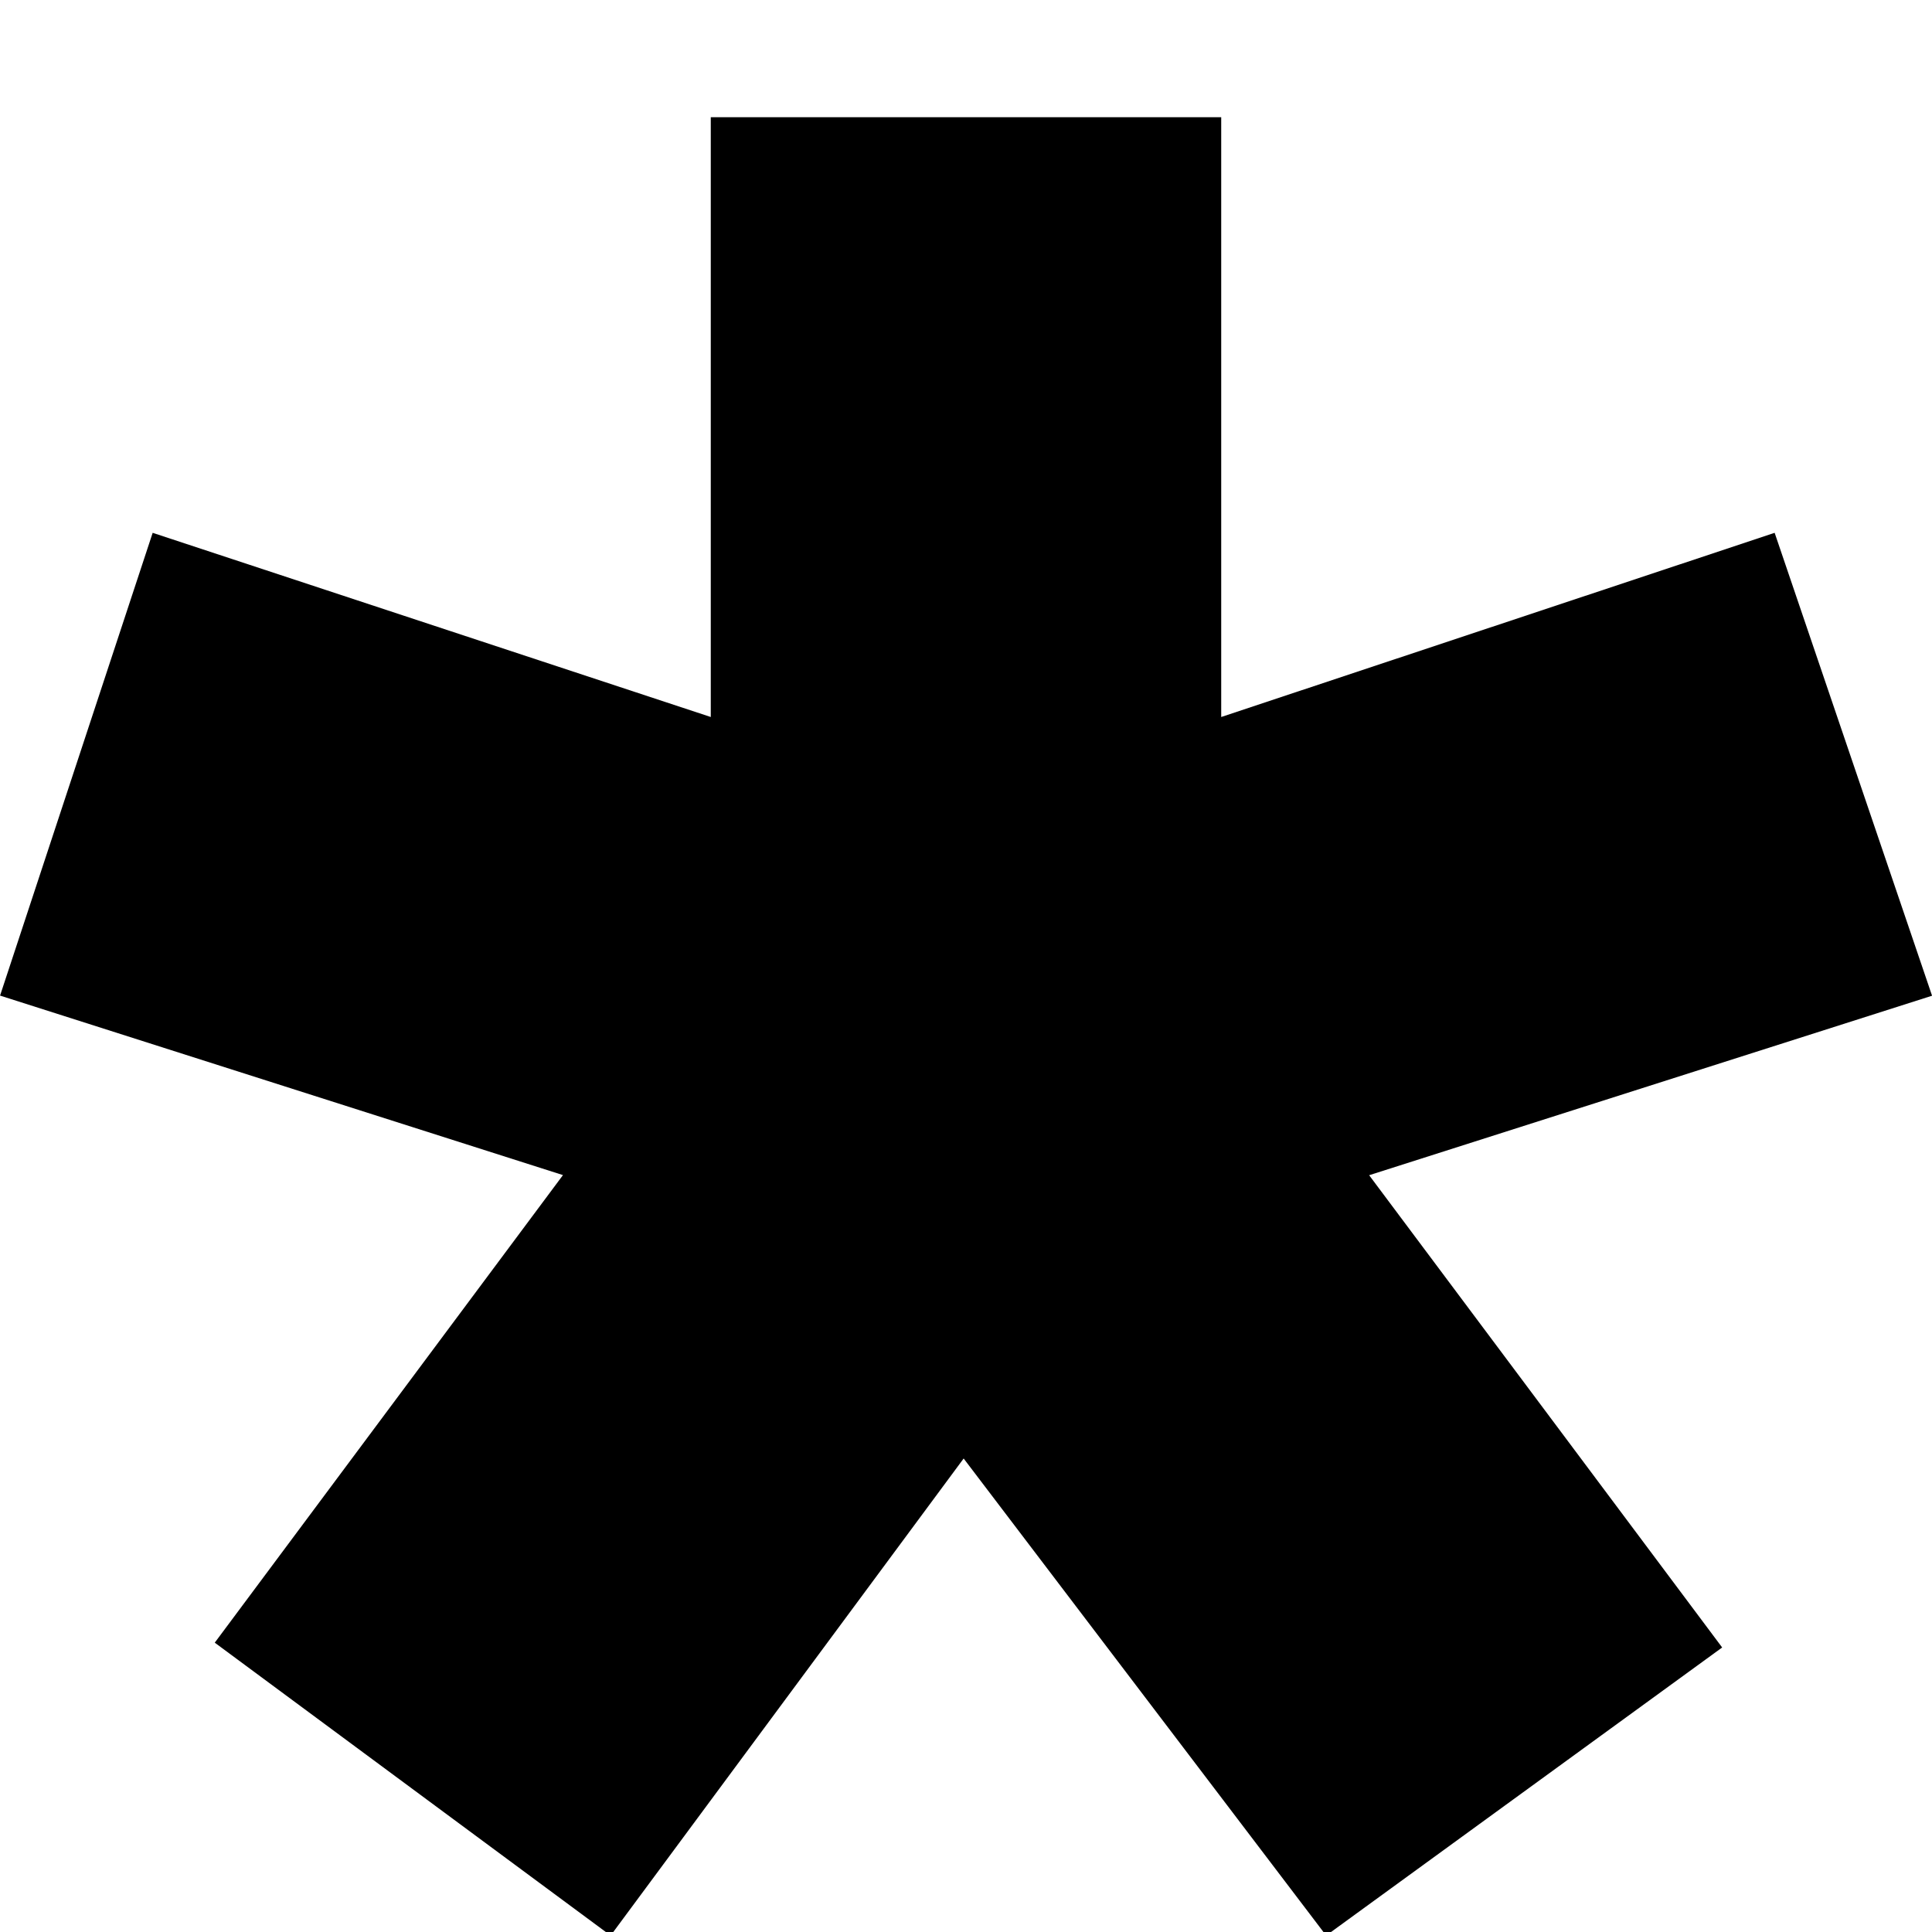
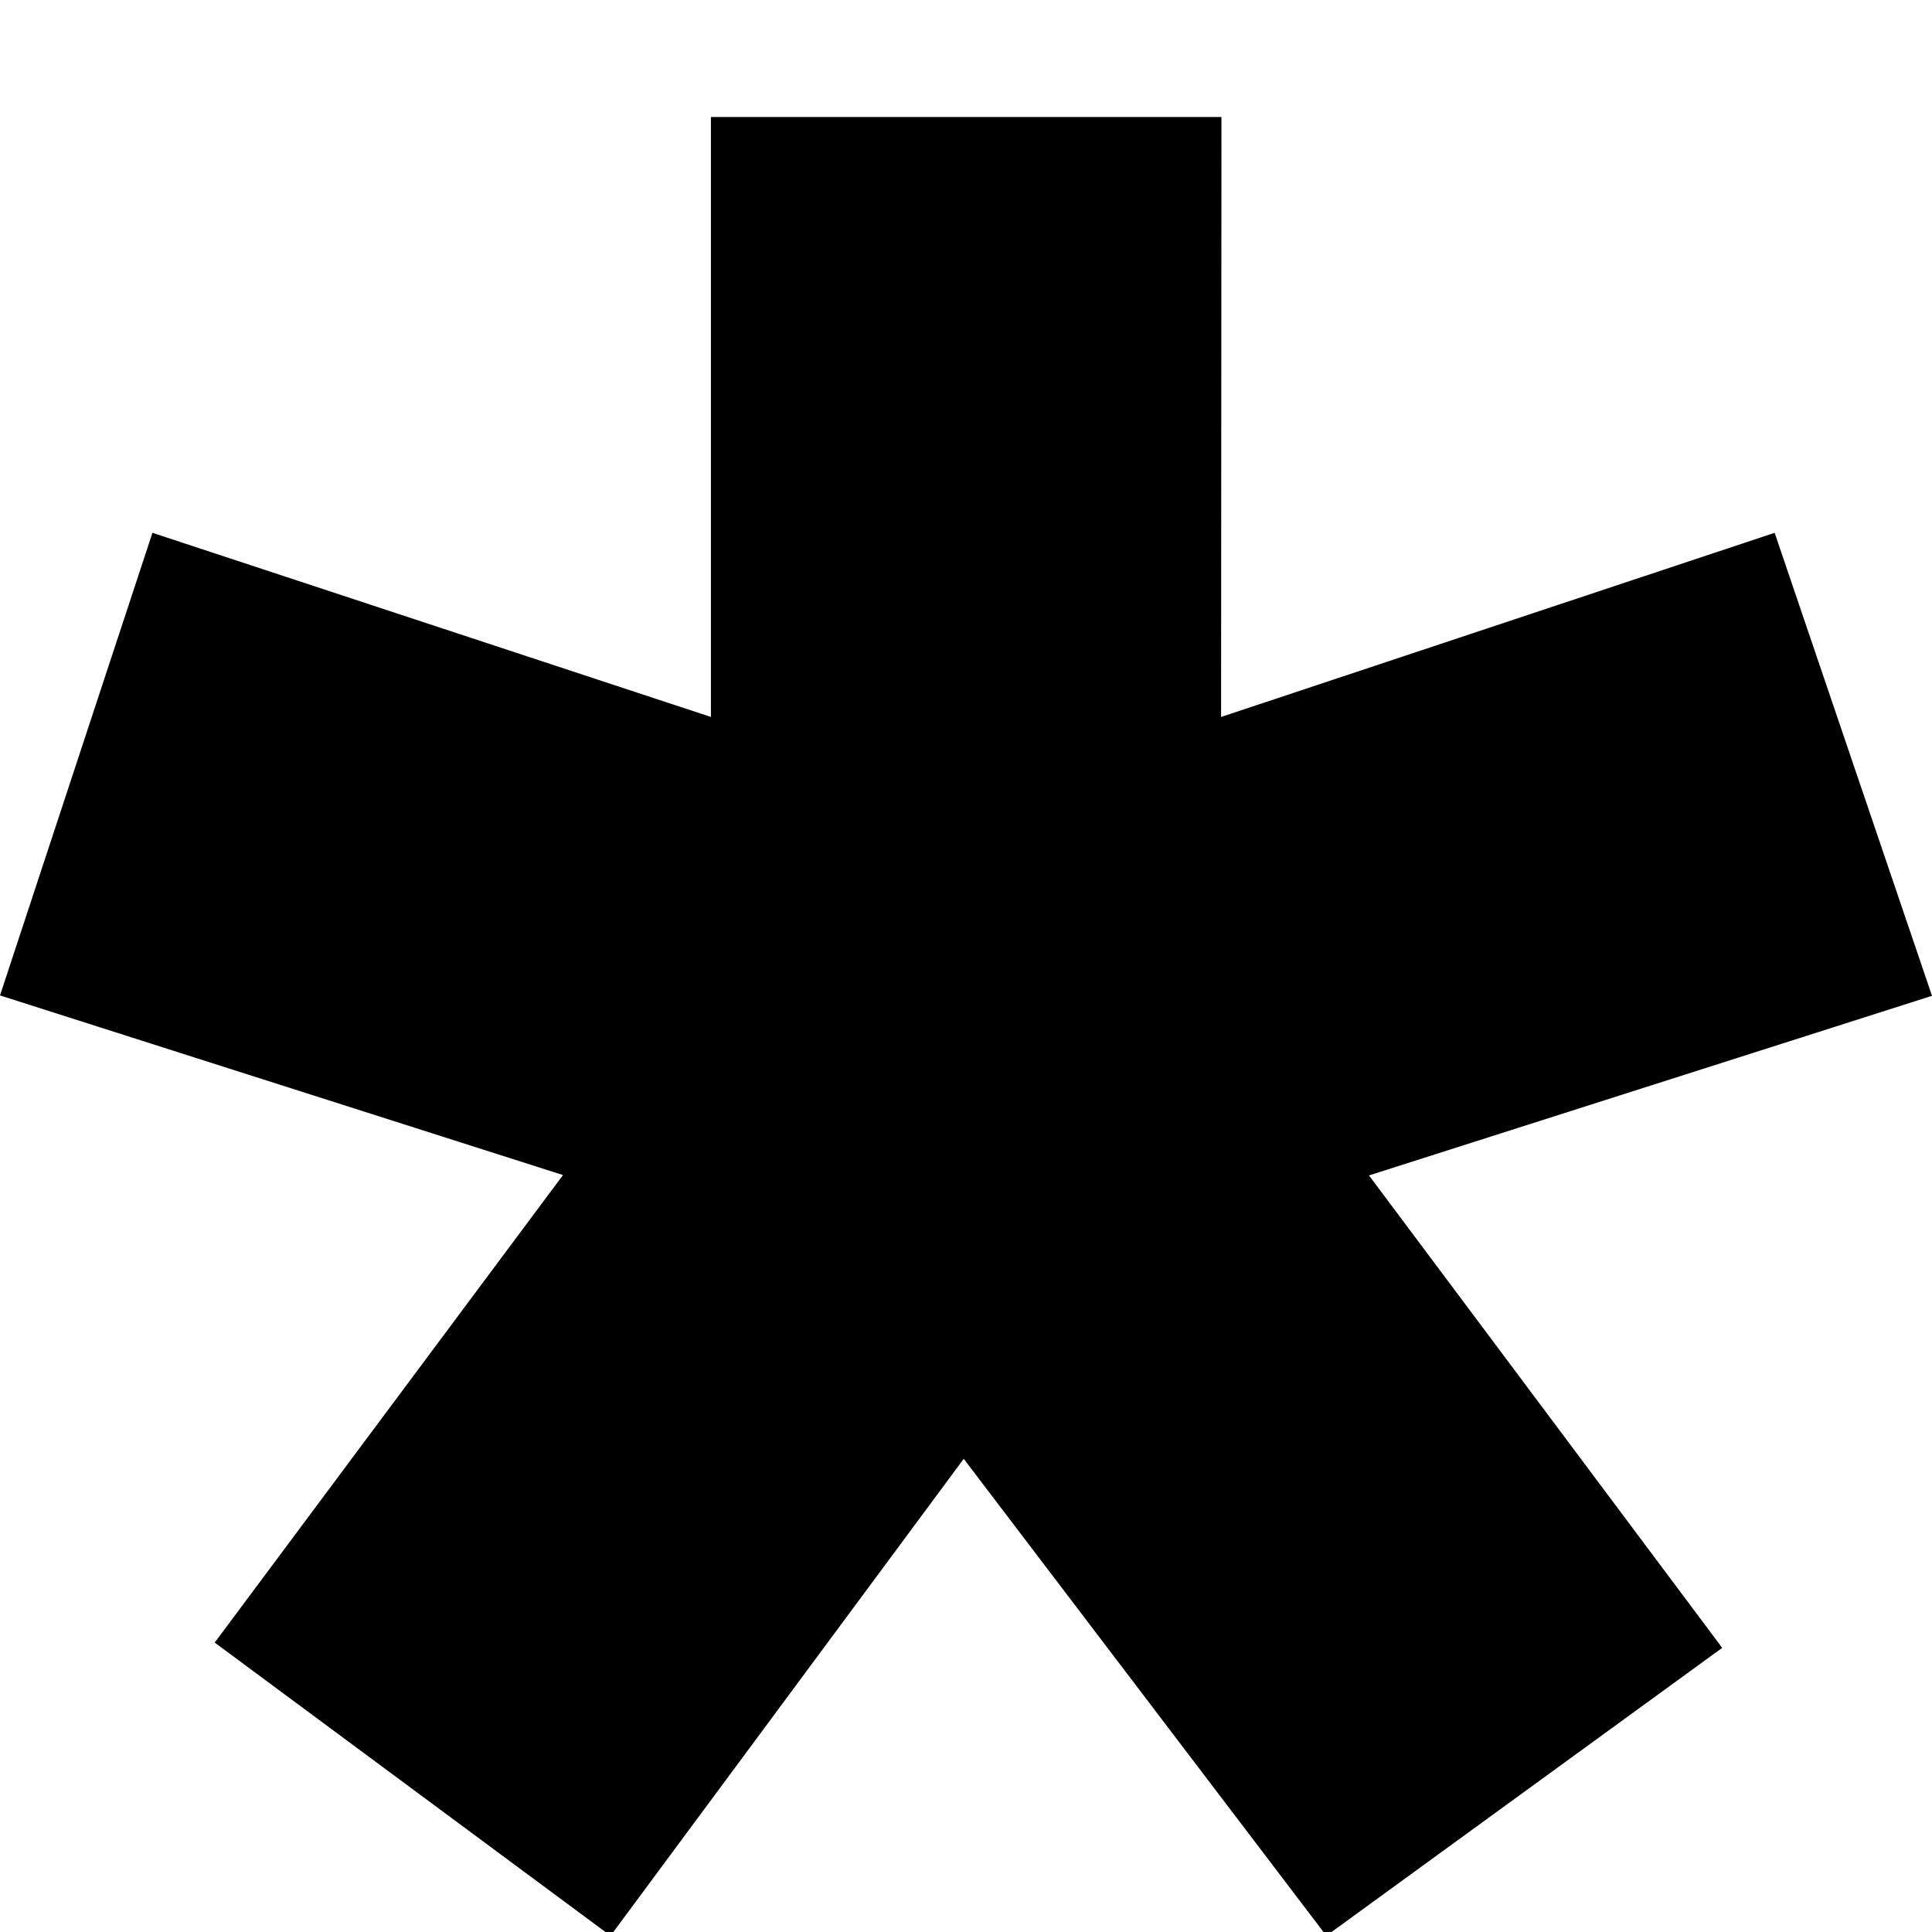
- <svg xmlns="http://www.w3.org/2000/svg" version="1.1" width="512" height="512" viewBox="0 0 512 512">
-   <path d="M323.635 190.012l146.664-48.808 41.717 122.673-149.177 47.569 93.553 125.152-104.947 76.344-96.067-126.425-93.553 126.425-104.913-77.618 92.281-123.912-149.177-47.569 40.443-122.639 147.903 48.808v-158.952h135.272v158.952z" />
+ <svg xmlns="http://www.w3.org/2000/svg" version="1.1" id="Layer_1" x="0px" y="0px" viewBox="0 0 512 512" style="enable-background:new 0 0 512 512;" xml:space="preserve">
+   <path class="lexicon-icon-outline" d="M323.6,190l146.7-48.8L512,263.9l-149.2,47.6l93.6,125.2l-104.9,76.3l-96.1-126.4l-93.6,126.4L56.9,435.3l92.3-123.9  L0,263.8l40.4-122.6L188.4,190v-159h135.3L323.6,190L323.6,190z" />
</svg>
